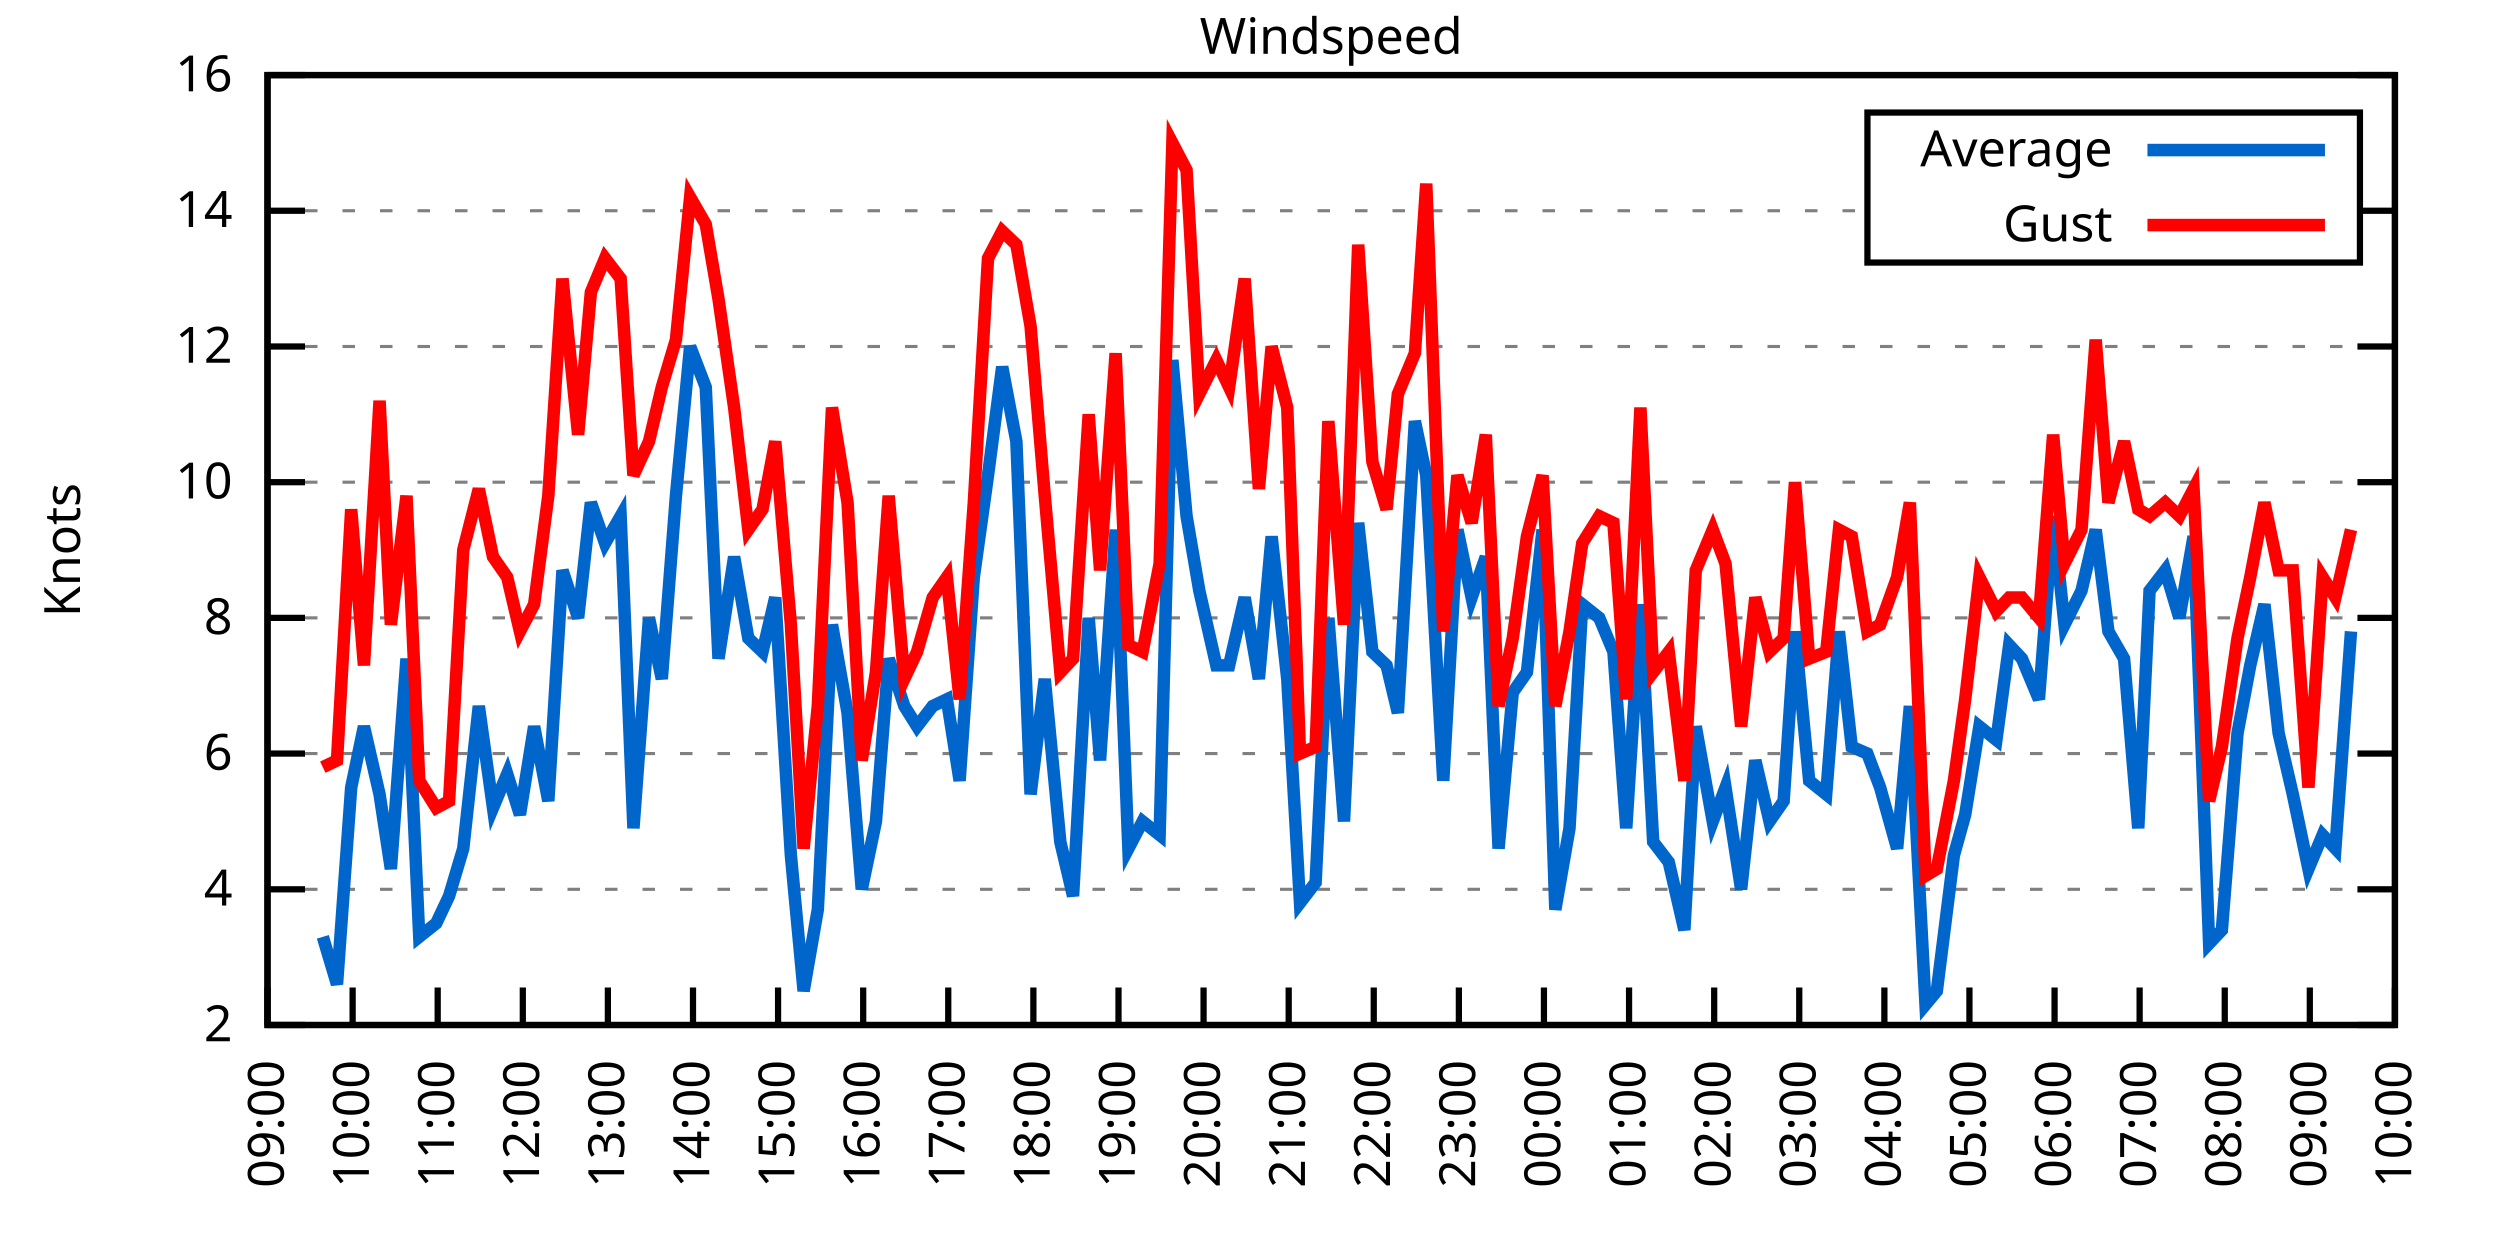
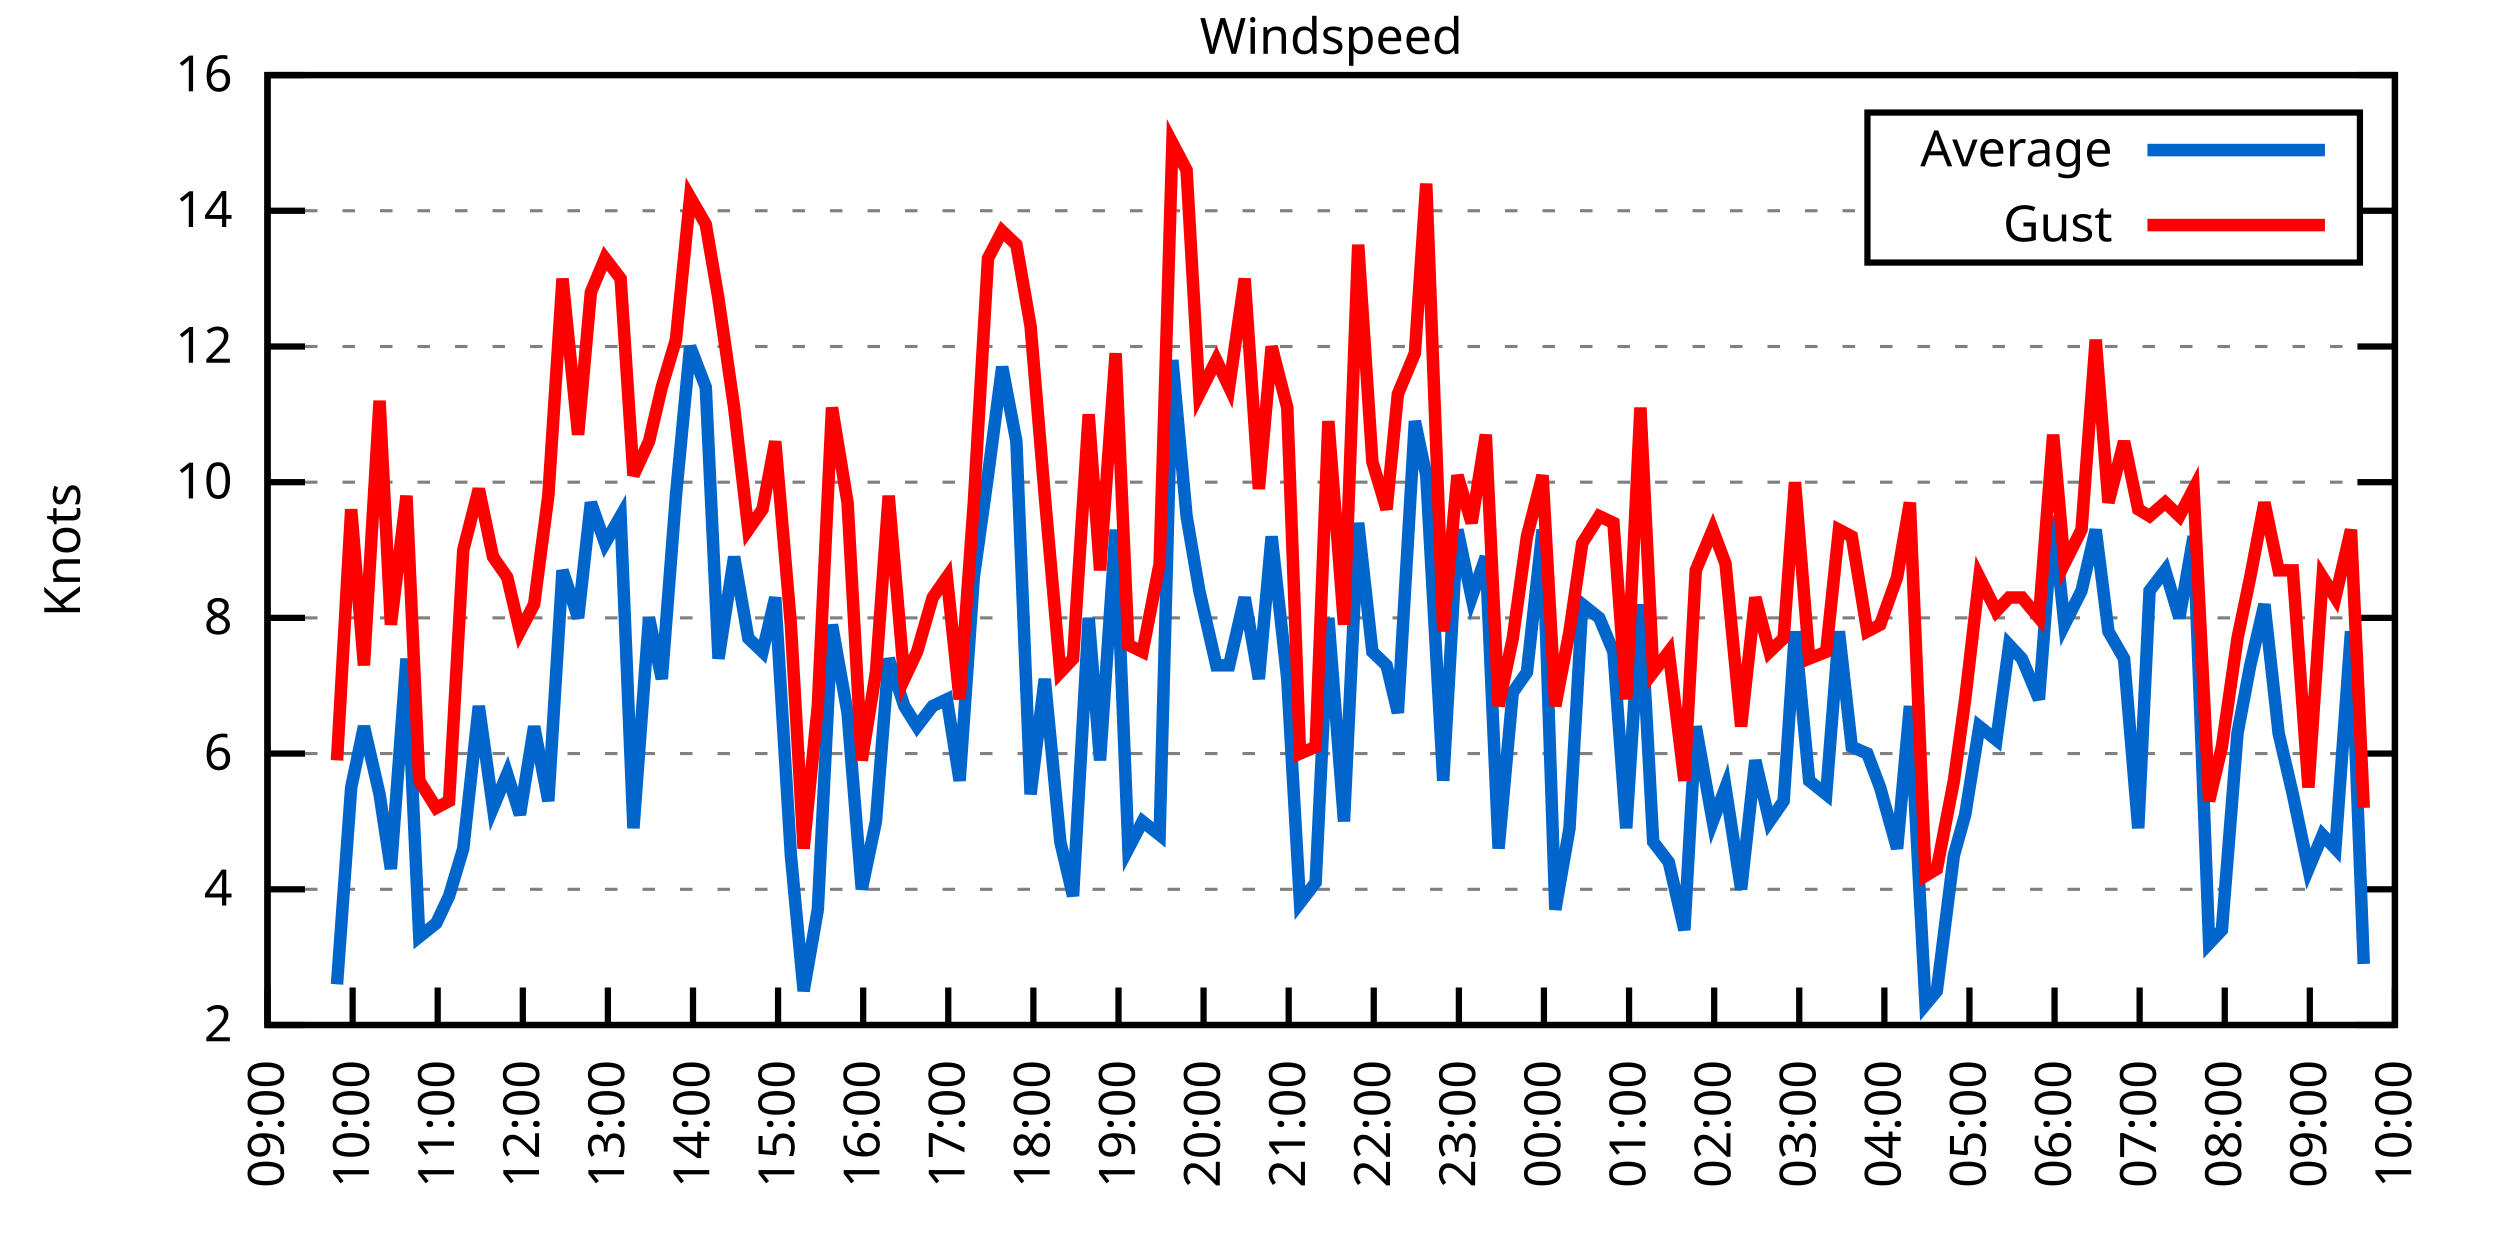
<svg xmlns="http://www.w3.org/2000/svg" xmlns:xlink="http://www.w3.org/1999/xlink" width="400" height="200" viewBox="0 0 400 200">
  <g id="gnuplot_canvas">
    <rect x="0" y="0" width="400" height="200" fill="none" />
    <defs>
      <circle id="gpDot" r="0.5" stroke-width="0.5" stroke="currentColor" />
      <path id="gpPt0" stroke-width="0.333" stroke="currentColor" d="M-1,0 h2 M0,-1 v2" />
      <path id="gpPt1" stroke-width="0.333" stroke="currentColor" d="M-1,-1 L1,1 M1,-1 L-1,1" />
      <path id="gpPt2" stroke-width="0.333" stroke="currentColor" d="M-1,0 L1,0 M0,-1 L0,1 M-1,-1 L1,1 M-1,1 L1,-1" />
      <rect id="gpPt3" stroke-width="0.333" stroke="currentColor" x="-1" y="-1" width="2" height="2" />
      <rect id="gpPt4" stroke-width="0.333" stroke="currentColor" fill="currentColor" x="-1" y="-1" width="2" height="2" />
      <circle id="gpPt5" stroke-width="0.333" stroke="currentColor" cx="0" cy="0" r="1" />
      <use xlink:href="#gpPt5" id="gpPt6" fill="currentColor" stroke="none" />
      <path id="gpPt7" stroke-width="0.333" stroke="currentColor" d="M0,-1.33 L-1.33,0.67 L1.33,0.67 z" />
      <use xlink:href="#gpPt7" id="gpPt8" fill="currentColor" stroke="none" />
      <use xlink:href="#gpPt7" id="gpPt9" stroke="currentColor" transform="rotate(180)" />
      <use xlink:href="#gpPt9" id="gpPt10" fill="currentColor" stroke="none" />
      <use xlink:href="#gpPt3" id="gpPt11" stroke="currentColor" transform="rotate(45)" />
      <use xlink:href="#gpPt11" id="gpPt12" fill="currentColor" stroke="none" />
      <path id="gpPt13" stroke-width="0.333" stroke="currentColor" d="M0,1.330 L1.265,0.411 L0.782,-1.067 L-0.782,-1.076 L-1.265,0.411 z" />
      <use xlink:href="#gpPt13" id="gpPt14" fill="currentColor" stroke="none" />
      <filter id="textbox" filterUnits="objectBoundingBox" x="0" y="0" height="1" width="1">
        <feFlood flood-color="white" flood-opacity="1" result="bgnd" />
        <feComposite in="SourceGraphic" in2="bgnd" operator="atop" />
      </filter>
      <filter id="greybox" filterUnits="objectBoundingBox" x="0" y="0" height="1" width="1">
        <feFlood flood-color="lightgrey" flood-opacity="1" result="grey" />
        <feComposite in="SourceGraphic" in2="grey" operator="atop" />
      </filter>
    </defs>
    <g fill="none" color="white" stroke="currentColor" stroke-width="1.00" stroke-linecap="butt" stroke-linejoin="miter">
</g>
    <g fill="none" color="black" stroke="currentColor" stroke-width="1.00" stroke-linecap="butt" stroke-linejoin="miter">
      <g stroke="none" shape-rendering="crispEdges">
        <polygon fill="rgb(255, 255, 255)" points="42.80,164.00 383.18,164.00 383.18,12.02 42.80,12.02 " />
      </g>
    </g>
    <g fill="none" color="black" stroke="currentColor" stroke-width="1.00" stroke-linecap="butt" stroke-linejoin="miter">
</g>
    <g fill="none" color="black" stroke="black" stroke-width="0.50" stroke-linecap="butt" stroke-linejoin="miter">
</g>
    <g fill="none" color="gray" stroke="currentColor" stroke-width="0.50" stroke-linecap="butt" stroke-linejoin="miter">
      <path stroke="gray" stroke-dasharray="2,4" class="gridline" d="M42.80,164.00 L383.19,164.00  " />
    </g>
    <g fill="none" color="gray" stroke="gray" stroke-width="1.00" stroke-linecap="butt" stroke-linejoin="miter">
</g>
    <g fill="none" color="black" stroke="currentColor" stroke-width="1.00" stroke-linecap="butt" stroke-linejoin="miter">
      <path stroke="black" d="M42.80,164.00 L48.80,164.00 M383.19,164.00 L377.19,164.00  " />
      <g transform="translate(37.20,166.60)" stroke="none" fill="black" font-family="Sans" font-size="8.00" text-anchor="end">
        <text>
          <tspan font-family="Sans"> 2</tspan>
        </text>
      </g>
    </g>
    <g fill="none" color="black" stroke="currentColor" stroke-width="1.00" stroke-linecap="butt" stroke-linejoin="miter">
</g>
    <g fill="none" color="black" stroke="black" stroke-width="0.50" stroke-linecap="butt" stroke-linejoin="miter">
</g>
    <g fill="none" color="gray" stroke="currentColor" stroke-width="0.50" stroke-linecap="butt" stroke-linejoin="miter">
      <path stroke="gray" stroke-dasharray="2,4" class="gridline" d="M42.80,142.29 L383.19,142.29  " />
    </g>
    <g fill="none" color="gray" stroke="gray" stroke-width="1.00" stroke-linecap="butt" stroke-linejoin="miter">
</g>
    <g fill="none" color="black" stroke="currentColor" stroke-width="1.00" stroke-linecap="butt" stroke-linejoin="miter">
      <path stroke="black" d="M42.80,142.29 L48.80,142.29 M383.19,142.29 L377.19,142.29  " />
      <g transform="translate(37.20,144.89)" stroke="none" fill="black" font-family="Sans" font-size="8.00" text-anchor="end">
        <text>
          <tspan font-family="Sans"> 4</tspan>
        </text>
      </g>
    </g>
    <g fill="none" color="black" stroke="currentColor" stroke-width="1.00" stroke-linecap="butt" stroke-linejoin="miter">
</g>
    <g fill="none" color="black" stroke="black" stroke-width="0.50" stroke-linecap="butt" stroke-linejoin="miter">
</g>
    <g fill="none" color="gray" stroke="currentColor" stroke-width="0.50" stroke-linecap="butt" stroke-linejoin="miter">
      <path stroke="gray" stroke-dasharray="2,4" class="gridline" d="M42.80,120.57 L383.19,120.57  " />
    </g>
    <g fill="none" color="gray" stroke="gray" stroke-width="1.00" stroke-linecap="butt" stroke-linejoin="miter">
</g>
    <g fill="none" color="black" stroke="currentColor" stroke-width="1.00" stroke-linecap="butt" stroke-linejoin="miter">
      <path stroke="black" d="M42.80,120.57 L48.80,120.57 M383.19,120.57 L377.19,120.57  " />
      <g transform="translate(37.20,123.17)" stroke="none" fill="black" font-family="Sans" font-size="8.00" text-anchor="end">
        <text>
          <tspan font-family="Sans"> 6</tspan>
        </text>
      </g>
    </g>
    <g fill="none" color="black" stroke="currentColor" stroke-width="1.00" stroke-linecap="butt" stroke-linejoin="miter">
</g>
    <g fill="none" color="black" stroke="black" stroke-width="0.50" stroke-linecap="butt" stroke-linejoin="miter">
</g>
    <g fill="none" color="gray" stroke="currentColor" stroke-width="0.50" stroke-linecap="butt" stroke-linejoin="miter">
      <path stroke="gray" stroke-dasharray="2,4" class="gridline" d="M42.80,98.86 L383.19,98.86  " />
    </g>
    <g fill="none" color="gray" stroke="gray" stroke-width="1.00" stroke-linecap="butt" stroke-linejoin="miter">
</g>
    <g fill="none" color="black" stroke="currentColor" stroke-width="1.00" stroke-linecap="butt" stroke-linejoin="miter">
      <path stroke="black" d="M42.80,98.86 L48.80,98.86 M383.19,98.86 L377.19,98.86  " />
      <g transform="translate(37.20,101.46)" stroke="none" fill="black" font-family="Sans" font-size="8.00" text-anchor="end">
        <text>
          <tspan font-family="Sans"> 8</tspan>
        </text>
      </g>
    </g>
    <g fill="none" color="black" stroke="currentColor" stroke-width="1.00" stroke-linecap="butt" stroke-linejoin="miter">
</g>
    <g fill="none" color="black" stroke="black" stroke-width="0.50" stroke-linecap="butt" stroke-linejoin="miter">
</g>
    <g fill="none" color="gray" stroke="currentColor" stroke-width="0.50" stroke-linecap="butt" stroke-linejoin="miter">
      <path stroke="gray" stroke-dasharray="2,4" class="gridline" d="M42.80,77.15 L383.19,77.15  " />
    </g>
    <g fill="none" color="gray" stroke="gray" stroke-width="1.00" stroke-linecap="butt" stroke-linejoin="miter">
</g>
    <g fill="none" color="black" stroke="currentColor" stroke-width="1.00" stroke-linecap="butt" stroke-linejoin="miter">
      <path stroke="black" d="M42.80,77.15 L48.80,77.15 M383.19,77.15 L377.19,77.15  " />
      <g transform="translate(37.20,79.75)" stroke="none" fill="black" font-family="Sans" font-size="8.00" text-anchor="end">
        <text>
          <tspan font-family="Sans"> 10</tspan>
        </text>
      </g>
    </g>
    <g fill="none" color="black" stroke="currentColor" stroke-width="1.00" stroke-linecap="butt" stroke-linejoin="miter">
</g>
    <g fill="none" color="black" stroke="black" stroke-width="0.50" stroke-linecap="butt" stroke-linejoin="miter">
</g>
    <g fill="none" color="gray" stroke="currentColor" stroke-width="0.50" stroke-linecap="butt" stroke-linejoin="miter">
      <path stroke="gray" stroke-dasharray="2,4" class="gridline" d="M42.80,55.44 L383.19,55.44  " />
    </g>
    <g fill="none" color="gray" stroke="gray" stroke-width="1.00" stroke-linecap="butt" stroke-linejoin="miter">
</g>
    <g fill="none" color="black" stroke="currentColor" stroke-width="1.00" stroke-linecap="butt" stroke-linejoin="miter">
      <path stroke="black" d="M42.80,55.44 L48.80,55.44 M383.19,55.44 L377.19,55.44  " />
      <g transform="translate(37.20,58.04)" stroke="none" fill="black" font-family="Sans" font-size="8.00" text-anchor="end">
        <text>
          <tspan font-family="Sans"> 12</tspan>
        </text>
      </g>
    </g>
    <g fill="none" color="black" stroke="currentColor" stroke-width="1.00" stroke-linecap="butt" stroke-linejoin="miter">
</g>
    <g fill="none" color="black" stroke="black" stroke-width="0.50" stroke-linecap="butt" stroke-linejoin="miter">
</g>
    <g fill="none" color="gray" stroke="currentColor" stroke-width="0.50" stroke-linecap="butt" stroke-linejoin="miter">
      <path stroke="gray" stroke-dasharray="2,4" class="gridline" d="M42.80,33.72 L298.79,33.72 M377.59,33.72 L383.19,33.72  " />
    </g>
    <g fill="none" color="gray" stroke="gray" stroke-width="1.00" stroke-linecap="butt" stroke-linejoin="miter">
</g>
    <g fill="none" color="black" stroke="currentColor" stroke-width="1.00" stroke-linecap="butt" stroke-linejoin="miter">
      <path stroke="black" d="M42.80,33.72 L48.80,33.72 M383.19,33.72 L377.19,33.72  " />
      <g transform="translate(37.20,36.32)" stroke="none" fill="black" font-family="Sans" font-size="8.00" text-anchor="end">
        <text>
          <tspan font-family="Sans"> 14</tspan>
        </text>
      </g>
    </g>
    <g fill="none" color="black" stroke="currentColor" stroke-width="1.00" stroke-linecap="butt" stroke-linejoin="miter">
</g>
    <g fill="none" color="black" stroke="black" stroke-width="0.50" stroke-linecap="butt" stroke-linejoin="miter">
</g>
    <g fill="none" color="gray" stroke="currentColor" stroke-width="0.50" stroke-linecap="butt" stroke-linejoin="miter">
      <path stroke="gray" stroke-dasharray="2,4" class="gridline" d="M42.80,12.01 L383.19,12.01  " />
    </g>
    <g fill="none" color="gray" stroke="gray" stroke-width="1.00" stroke-linecap="butt" stroke-linejoin="miter">
</g>
    <g fill="none" color="black" stroke="currentColor" stroke-width="1.00" stroke-linecap="butt" stroke-linejoin="miter">
      <path stroke="black" d="M42.80,12.01 L48.80,12.01 M383.19,12.01 L377.19,12.01  " />
      <g transform="translate(37.20,14.61)" stroke="none" fill="black" font-family="Sans" font-size="8.00" text-anchor="end">
        <text>
          <tspan font-family="Sans"> 16</tspan>
        </text>
      </g>
    </g>
    <g fill="none" color="black" stroke="currentColor" stroke-width="1.00" stroke-linecap="butt" stroke-linejoin="miter">
      <path stroke="black" d="M42.80,164.00 L42.80,158.00  " />
      <g transform="translate(45.40,169.60) rotate(270.00)" stroke="none" fill="black" font-family="Sans" font-size="8.00" text-anchor="end">
        <text>
          <tspan font-family="Sans">09:00</tspan>
        </text>
      </g>
    </g>
    <g fill="none" color="black" stroke="currentColor" stroke-width="1.00" stroke-linecap="butt" stroke-linejoin="miter">
      <path stroke="black" d="M56.42,164.00 L56.42,158.00  " />
      <g transform="translate(59.02,169.60) rotate(270.00)" stroke="none" fill="black" font-family="Sans" font-size="8.00" text-anchor="end">
        <text>
          <tspan font-family="Sans">10:00</tspan>
        </text>
      </g>
    </g>
    <g fill="none" color="black" stroke="currentColor" stroke-width="1.00" stroke-linecap="butt" stroke-linejoin="miter">
      <path stroke="black" d="M70.03,164.00 L70.03,158.00  " />
      <g transform="translate(72.63,169.60) rotate(270.00)" stroke="none" fill="black" font-family="Sans" font-size="8.00" text-anchor="end">
        <text>
          <tspan font-family="Sans">11:00</tspan>
        </text>
      </g>
    </g>
    <g fill="none" color="black" stroke="currentColor" stroke-width="1.00" stroke-linecap="butt" stroke-linejoin="miter">
      <path stroke="black" d="M83.65,164.00 L83.65,158.00  " />
      <g transform="translate(86.25,169.60) rotate(270.00)" stroke="none" fill="black" font-family="Sans" font-size="8.00" text-anchor="end">
        <text>
          <tspan font-family="Sans">12:00</tspan>
        </text>
      </g>
    </g>
    <g fill="none" color="black" stroke="currentColor" stroke-width="1.00" stroke-linecap="butt" stroke-linejoin="miter">
      <path stroke="black" d="M97.26,164.00 L97.26,158.00  " />
      <g transform="translate(99.86,169.60) rotate(270.00)" stroke="none" fill="black" font-family="Sans" font-size="8.00" text-anchor="end">
        <text>
          <tspan font-family="Sans">13:00</tspan>
        </text>
      </g>
    </g>
    <g fill="none" color="black" stroke="currentColor" stroke-width="1.00" stroke-linecap="butt" stroke-linejoin="miter">
      <path stroke="black" d="M110.88,164.00 L110.88,158.00  " />
      <g transform="translate(113.48,169.60) rotate(270.00)" stroke="none" fill="black" font-family="Sans" font-size="8.00" text-anchor="end">
        <text>
          <tspan font-family="Sans">14:00</tspan>
        </text>
      </g>
    </g>
    <g fill="none" color="black" stroke="currentColor" stroke-width="1.00" stroke-linecap="butt" stroke-linejoin="miter">
      <path stroke="black" d="M124.49,164.00 L124.49,158.00  " />
      <g transform="translate(127.09,169.60) rotate(270.00)" stroke="none" fill="black" font-family="Sans" font-size="8.00" text-anchor="end">
        <text>
          <tspan font-family="Sans">15:00</tspan>
        </text>
      </g>
    </g>
    <g fill="none" color="black" stroke="currentColor" stroke-width="1.00" stroke-linecap="butt" stroke-linejoin="miter">
      <path stroke="black" d="M138.11,164.00 L138.11,158.00  " />
      <g transform="translate(140.71,169.60) rotate(270.00)" stroke="none" fill="black" font-family="Sans" font-size="8.00" text-anchor="end">
        <text>
          <tspan font-family="Sans">16:00</tspan>
        </text>
      </g>
    </g>
    <g fill="none" color="black" stroke="currentColor" stroke-width="1.00" stroke-linecap="butt" stroke-linejoin="miter">
      <path stroke="black" d="M151.72,164.00 L151.72,158.00  " />
      <g transform="translate(154.32,169.60) rotate(270.00)" stroke="none" fill="black" font-family="Sans" font-size="8.00" text-anchor="end">
        <text>
          <tspan font-family="Sans">17:00</tspan>
        </text>
      </g>
    </g>
    <g fill="none" color="black" stroke="currentColor" stroke-width="1.00" stroke-linecap="butt" stroke-linejoin="miter">
      <path stroke="black" d="M165.34,164.00 L165.34,158.00  " />
      <g transform="translate(167.94,169.60) rotate(270.00)" stroke="none" fill="black" font-family="Sans" font-size="8.00" text-anchor="end">
        <text>
          <tspan font-family="Sans">18:00</tspan>
        </text>
      </g>
    </g>
    <g fill="none" color="black" stroke="currentColor" stroke-width="1.00" stroke-linecap="butt" stroke-linejoin="miter">
      <path stroke="black" d="M178.96,164.00 L178.96,158.00  " />
      <g transform="translate(181.56,169.60) rotate(270.00)" stroke="none" fill="black" font-family="Sans" font-size="8.00" text-anchor="end">
        <text>
          <tspan font-family="Sans">19:00</tspan>
        </text>
      </g>
    </g>
    <g fill="none" color="black" stroke="currentColor" stroke-width="1.00" stroke-linecap="butt" stroke-linejoin="miter">
      <path stroke="black" d="M192.57,164.00 L192.57,158.00  " />
      <g transform="translate(195.17,169.60) rotate(270.00)" stroke="none" fill="black" font-family="Sans" font-size="8.00" text-anchor="end">
        <text>
          <tspan font-family="Sans">20:00</tspan>
        </text>
      </g>
    </g>
    <g fill="none" color="black" stroke="currentColor" stroke-width="1.00" stroke-linecap="butt" stroke-linejoin="miter">
      <path stroke="black" d="M206.19,164.00 L206.19,158.00  " />
      <g transform="translate(208.79,169.60) rotate(270.00)" stroke="none" fill="black" font-family="Sans" font-size="8.00" text-anchor="end">
        <text>
          <tspan font-family="Sans">21:00</tspan>
        </text>
      </g>
    </g>
    <g fill="none" color="black" stroke="currentColor" stroke-width="1.00" stroke-linecap="butt" stroke-linejoin="miter">
      <path stroke="black" d="M219.80,164.00 L219.80,158.00  " />
      <g transform="translate(222.40,169.60) rotate(270.00)" stroke="none" fill="black" font-family="Sans" font-size="8.00" text-anchor="end">
        <text>
          <tspan font-family="Sans">22:00</tspan>
        </text>
      </g>
    </g>
    <g fill="none" color="black" stroke="currentColor" stroke-width="1.00" stroke-linecap="butt" stroke-linejoin="miter">
      <path stroke="black" d="M233.42,164.00 L233.42,158.00  " />
      <g transform="translate(236.02,169.60) rotate(270.00)" stroke="none" fill="black" font-family="Sans" font-size="8.00" text-anchor="end">
        <text>
          <tspan font-family="Sans">23:00</tspan>
        </text>
      </g>
    </g>
    <g fill="none" color="black" stroke="currentColor" stroke-width="1.00" stroke-linecap="butt" stroke-linejoin="miter">
      <path stroke="black" d="M247.03,164.00 L247.03,158.00  " />
      <g transform="translate(249.63,169.60) rotate(270.00)" stroke="none" fill="black" font-family="Sans" font-size="8.00" text-anchor="end">
        <text>
          <tspan font-family="Sans">00:00</tspan>
        </text>
      </g>
    </g>
    <g fill="none" color="black" stroke="currentColor" stroke-width="1.00" stroke-linecap="butt" stroke-linejoin="miter">
      <path stroke="black" d="M260.65,164.00 L260.65,158.00  " />
      <g transform="translate(263.25,169.60) rotate(270.00)" stroke="none" fill="black" font-family="Sans" font-size="8.00" text-anchor="end">
        <text>
          <tspan font-family="Sans">01:00</tspan>
        </text>
      </g>
    </g>
    <g fill="none" color="black" stroke="currentColor" stroke-width="1.00" stroke-linecap="butt" stroke-linejoin="miter">
      <path stroke="black" d="M274.27,164.00 L274.27,158.00  " />
      <g transform="translate(276.87,169.60) rotate(270.00)" stroke="none" fill="black" font-family="Sans" font-size="8.00" text-anchor="end">
        <text>
          <tspan font-family="Sans">02:00</tspan>
        </text>
      </g>
    </g>
    <g fill="none" color="black" stroke="currentColor" stroke-width="1.00" stroke-linecap="butt" stroke-linejoin="miter">
      <path stroke="black" d="M287.88,164.00 L287.88,158.00  " />
      <g transform="translate(290.48,169.60) rotate(270.00)" stroke="none" fill="black" font-family="Sans" font-size="8.00" text-anchor="end">
        <text>
          <tspan font-family="Sans">03:00</tspan>
        </text>
      </g>
    </g>
    <g fill="none" color="black" stroke="currentColor" stroke-width="1.00" stroke-linecap="butt" stroke-linejoin="miter">
      <path stroke="black" d="M301.50,164.00 L301.50,158.00  " />
      <g transform="translate(304.10,169.60) rotate(270.00)" stroke="none" fill="black" font-family="Sans" font-size="8.00" text-anchor="end">
        <text>
          <tspan font-family="Sans">04:00</tspan>
        </text>
      </g>
    </g>
    <g fill="none" color="black" stroke="currentColor" stroke-width="1.00" stroke-linecap="butt" stroke-linejoin="miter">
      <path stroke="black" d="M315.11,164.00 L315.11,158.00  " />
      <g transform="translate(317.71,169.60) rotate(270.00)" stroke="none" fill="black" font-family="Sans" font-size="8.00" text-anchor="end">
        <text>
          <tspan font-family="Sans">05:00</tspan>
        </text>
      </g>
    </g>
    <g fill="none" color="black" stroke="currentColor" stroke-width="1.00" stroke-linecap="butt" stroke-linejoin="miter">
      <path stroke="black" d="M328.73,164.00 L328.73,158.00  " />
      <g transform="translate(331.33,169.60) rotate(270.00)" stroke="none" fill="black" font-family="Sans" font-size="8.00" text-anchor="end">
        <text>
          <tspan font-family="Sans">06:00</tspan>
        </text>
      </g>
    </g>
    <g fill="none" color="black" stroke="currentColor" stroke-width="1.00" stroke-linecap="butt" stroke-linejoin="miter">
      <path stroke="black" d="M342.34,164.00 L342.34,158.00  " />
      <g transform="translate(344.94,169.60) rotate(270.00)" stroke="none" fill="black" font-family="Sans" font-size="8.00" text-anchor="end">
        <text>
          <tspan font-family="Sans">07:00</tspan>
        </text>
      </g>
    </g>
    <g fill="none" color="black" stroke="currentColor" stroke-width="1.00" stroke-linecap="butt" stroke-linejoin="miter">
      <path stroke="black" d="M355.96,164.00 L355.96,158.00  " />
      <g transform="translate(358.56,169.60) rotate(270.00)" stroke="none" fill="black" font-family="Sans" font-size="8.00" text-anchor="end">
        <text>
          <tspan font-family="Sans">08:00</tspan>
        </text>
      </g>
    </g>
    <g fill="none" color="black" stroke="currentColor" stroke-width="1.00" stroke-linecap="butt" stroke-linejoin="miter">
      <path stroke="black" d="M369.57,164.00 L369.57,158.00  " />
      <g transform="translate(372.17,169.60) rotate(270.00)" stroke="none" fill="black" font-family="Sans" font-size="8.00" text-anchor="end">
        <text>
          <tspan font-family="Sans">09:00</tspan>
        </text>
      </g>
    </g>
    <g fill="none" color="black" stroke="currentColor" stroke-width="1.00" stroke-linecap="butt" stroke-linejoin="miter">
      <path stroke="black" d="M383.19,164.00 L383.19,158.00  " />
      <g transform="translate(385.79,169.60) rotate(270.00)" stroke="none" fill="black" font-family="Sans" font-size="8.00" text-anchor="end">
        <text>
          <tspan font-family="Sans">10:00</tspan>
        </text>
      </g>
    </g>
    <g fill="none" color="black" stroke="currentColor" stroke-width="1.00" stroke-linecap="butt" stroke-linejoin="miter">
</g>
    <g fill="none" color="black" stroke="currentColor" stroke-width="1.00" stroke-linecap="butt" stroke-linejoin="miter">
      <path stroke="black" d="M42.80,12.01 L42.80,164.00 L383.19,164.00 L383.19,12.01 L42.80,12.01 Z  " />
    </g>
    <g fill="none" color="black" stroke="currentColor" stroke-width="1.00" stroke-linecap="butt" stroke-linejoin="miter">
</g>
    <g fill="none" color="black" stroke="currentColor" stroke-width="1.00" stroke-linecap="butt" stroke-linejoin="miter">
      <path stroke="black" d="M298.79,42.01 L298.79,18.01 L377.59,18.01 L377.59,42.01 L298.79,42.01 Z  " />
    </g>
    <g id="Windspeed_plot_1">
      <g fill="none" color="white" stroke="black" stroke-width="2.00" stroke-linecap="butt" stroke-linejoin="miter">
</g>
      <g fill="none" color="black" stroke="currentColor" stroke-width="2.00" stroke-linecap="butt" stroke-linejoin="miter">
        <g transform="translate(337.99,26.61)" stroke="none" fill="black" font-family="Sans" font-size="8.00" text-anchor="end">
          <text>
            <tspan font-family="Sans">Average</tspan>
          </text>
        </g>
      </g>
      <g fill="none" color="black" stroke="currentColor" stroke-width="2.00" stroke-linecap="butt" stroke-linejoin="miter">
-         <path stroke="rgb(  0, 102, 204)" d="M343.59,24.01 L371.99,24.01 M51.65,149.89 L53.92,157.49 L56.19,126.00 L58.23,116.23 L60.73,127.09 L62.54,139.03   L65.04,105.38 L67.08,149.89 L69.80,147.72 L71.85,143.37 L74.12,135.77 L76.61,112.97 L78.88,129.26 L81.15,123.83   L83.19,130.35 L85.46,116.23 L87.73,128.17 L90.00,91.26 L92.50,98.86 L94.54,80.41 L96.81,86.92 L99.30,82.58   L101.35,132.52 L103.84,98.86 L105.89,108.63 L108.15,79.32 L110.42,55.44 L112.92,61.95 L114.96,105.38 L117.46,89.09   L119.73,102.12 L122.00,104.29 L124.04,95.60 L126.54,136.86 L128.58,158.57 L130.85,145.54 L133.12,99.95 L135.61,114.06   L137.88,142.29 L140.15,131.43 L142.19,105.38 L144.69,112.97 L146.73,116.23 L149.23,112.97 L151.50,111.89 L153.54,124.92   L155.81,92.35 L158.08,76.06 L160.35,58.69 L162.62,70.63 L164.89,127.09 L167.16,108.63 L169.65,134.69 L171.69,143.37   L174.19,98.86 L176.01,121.66 L178.50,84.75 L180.54,135.77 L182.81,131.43 L185.54,133.60 L187.58,57.61 L189.85,82.58   L191.89,94.52 L194.61,106.46 L196.66,106.46 L199.15,95.60 L201.42,108.63 L203.46,85.83 L205.96,108.63 L208.00,144.46   L210.50,141.20 L212.54,98.86 L215.04,131.43 L217.31,83.66 L219.58,104.29 L221.85,106.46 L223.66,114.06 L226.38,67.38   L228.20,76.06 L230.92,124.92 L233.19,84.75 L235.46,95.60 L237.73,89.09 L239.77,135.77 L242.04,110.80 L244.31,107.55   L246.81,84.75 L248.85,145.54 L251.12,132.52 L253.16,96.69 L255.88,98.86 L258.15,104.29 L260.20,132.52 L262.47,96.69   L264.51,134.69 L267.00,137.94 L269.50,148.80 L271.32,116.23 L274.04,131.43 L276.08,126.00 L278.58,142.29 L280.85,121.66   L283.12,131.43 L285.38,128.17 L287.20,101.03 L289.47,124.92 L292.19,127.09 L294.23,101.03 L296.28,119.49 L298.77,120.57   L300.82,126.00 L303.54,135.77 L305.58,112.97 L308.08,160.74 L309.89,158.57 L312.62,136.86 L314.43,130.35 L316.70,116.23   L319.42,118.40 L321.47,103.20 L323.51,105.38 L326.23,111.89 L328.50,82.58 L330.32,99.95 L333.04,94.52 L335.31,84.75   L337.35,101.03 L339.85,105.38 L342.12,132.52 L343.93,94.52 L346.43,91.26 L348.70,98.86 L350.97,85.83 L353.46,150.97   L355.50,148.80 L358.00,117.32 L360.04,106.46 L362.31,96.69 L364.58,117.32 L366.85,127.09 L369.35,139.03 L371.62,133.60   L373.66,135.77 L376.16,101.03  " />
+         <path stroke="rgb(  0, 102, 204)" d="M343.59,24.01 L371.99,24.01 M53.92,157.49 L56.19,126.00 L58.23,116.23 L60.73,127.09 L62.54,139.03 L65.04,105.38   L67.08,149.89 L69.80,147.72 L71.85,143.37 L74.12,135.77 L76.61,112.97 L78.88,129.26 L81.15,123.83 L83.19,130.35   L85.46,116.23 L87.73,128.17 L90.00,91.26 L92.50,98.86 L94.54,80.41 L96.81,86.92 L99.30,82.58 L101.35,132.52   L103.84,98.86 L105.89,108.63 L108.15,79.32 L110.42,55.44 L112.92,61.95 L114.96,105.38 L117.46,89.09 L119.73,102.12   L122.00,104.29 L124.04,95.60 L126.54,136.86 L128.58,158.57 L130.85,145.54 L133.12,99.95 L135.61,114.06 L137.88,142.29   L140.15,131.43 L142.19,105.38 L144.69,112.97 L146.73,116.23 L149.23,112.97 L151.50,111.89 L153.54,124.92 L155.81,92.35   L158.08,76.06 L160.35,58.69 L162.62,70.63 L164.89,127.09 L167.16,108.63 L169.65,134.69 L171.69,143.37 L174.19,98.86   L176.01,121.66 L178.50,84.75 L180.54,135.77 L182.81,131.43 L185.54,133.60 L187.58,57.61 L189.85,82.58 L191.89,94.52   L194.61,106.46 L196.66,106.46 L199.15,95.60 L201.42,108.63 L203.46,85.83 L205.96,108.63 L208.00,144.46 L210.50,141.20   L212.54,98.86 L215.04,131.43 L217.31,83.66 L219.58,104.29 L221.85,106.46 L223.66,114.06 L226.38,67.38 L228.20,76.06   L230.92,124.92 L233.19,84.75 L235.46,95.60 L237.73,89.09 L239.77,135.77 L242.04,110.80 L244.31,107.55 L246.81,84.75   L248.85,145.54 L251.12,132.52 L253.16,96.69 L255.88,98.86 L258.15,104.29 L260.20,132.52 L262.47,96.69 L264.51,134.69   L267.00,137.94 L269.50,148.80 L271.32,116.23 L274.04,131.43 L276.08,126.00 L278.58,142.29 L280.85,121.66 L283.12,131.43   L285.38,128.17 L287.20,101.03 L289.47,124.92 L292.19,127.09 L294.23,101.03 L296.28,119.49 L298.77,120.57 L300.82,126.00   L303.54,135.77 L305.58,112.97 L308.08,160.74 L309.89,158.57 L312.62,136.86 L314.43,130.35 L316.70,116.23 L319.42,118.40   L321.47,103.20 L323.51,105.38 L326.23,111.89 L328.50,82.58 L330.32,99.95 L333.04,94.52 L335.31,84.75 L337.35,101.03   L339.85,105.38 L342.12,132.52 L343.93,94.52 L346.43,91.26 L348.70,98.86 L350.97,85.83 L353.46,150.97 L355.50,148.80   L358.00,117.32 L360.04,106.46 L362.31,96.69 L364.58,117.32 L366.85,127.09 L369.35,139.03 L371.62,133.60 L373.66,135.77   L376.16,101.03 L378.20,154.23  " />
      </g>
    </g>
    <g id="Windspeed_plot_2">
      <g fill="none" color="black" stroke="currentColor" stroke-width="2.00" stroke-linecap="butt" stroke-linejoin="miter">
        <g transform="translate(337.99,38.61)" stroke="none" fill="black" font-family="Sans" font-size="8.00" text-anchor="end">
          <text>
            <tspan font-family="Sans">Gust</tspan>
          </text>
        </g>
      </g>
      <g fill="none" color="black" stroke="currentColor" stroke-width="2.00" stroke-linecap="butt" stroke-linejoin="miter">
-         <path stroke="rgb(255,   0,   0)" d="M343.59,36.01 L371.99,36.01 M51.65,122.75 L53.92,121.66 L56.19,81.49 L58.23,106.46 L60.73,64.12 L62.54,99.95   L65.04,79.32 L67.08,124.92 L69.80,129.26 L71.85,128.17 L74.12,88.00 L76.61,78.23 L78.88,89.09 L81.15,92.35   L83.19,101.03 L85.46,96.69 L87.73,79.32 L90.00,44.58 L92.50,69.55 L94.54,46.75 L96.81,41.32 L99.30,44.58   L101.35,76.06 L103.84,70.63 L105.89,61.95 L108.15,54.35 L110.42,31.55 L112.92,35.89 L114.96,47.84 L117.46,65.21   L119.73,84.75 L122.00,81.49 L124.04,70.63 L126.54,99.95 L128.58,135.77 L130.85,112.97 L133.12,65.21 L135.61,80.41   L137.88,121.66 L140.15,107.55 L142.19,79.32 L144.69,108.63 L146.73,104.29 L149.23,95.60 L151.50,92.35 L153.54,111.89   L155.81,80.41 L158.08,41.32 L160.35,36.98 L162.62,39.15 L164.89,52.18 L167.16,79.32 L169.65,107.55 L171.69,105.38   L174.19,66.29 L176.01,91.26 L178.50,56.52 L180.54,103.20 L182.81,104.29 L185.54,90.18 L187.58,22.87 L189.85,27.21   L191.89,63.04 L194.61,57.61 L196.66,61.95 L199.15,44.58 L201.42,78.23 L203.46,55.44 L205.96,65.21 L208.00,120.57   L210.50,119.49 L212.54,67.38 L215.04,99.95 L217.31,39.15 L219.58,73.89 L221.85,81.49 L223.66,63.04 L226.38,56.52   L228.20,29.38 L230.92,101.03 L233.19,76.06 L235.46,83.66 L237.73,69.55 L239.77,112.97 L242.04,102.12 L244.31,85.83   L246.81,76.06 L248.85,112.97 L251.12,101.03 L253.16,86.92 L255.88,82.58 L258.15,83.66 L260.20,111.89 L262.47,65.21   L264.51,107.55 L267.00,104.29 L269.50,124.92 L271.32,91.26 L274.04,84.75 L276.08,90.18 L278.58,116.23 L280.85,95.60   L283.12,104.29 L285.38,102.12 L287.20,77.15 L289.47,105.38 L292.19,104.29 L294.23,84.75 L296.28,85.83 L298.77,101.03   L300.82,99.95 L303.54,92.35 L305.58,80.41 L308.08,140.12 L309.89,139.03 L312.62,124.92 L314.43,111.89 L316.70,92.35   L319.42,97.78 L321.47,95.60 L323.51,95.60 L326.23,98.86 L328.50,69.55 L330.32,90.18 L333.04,84.75 L335.31,54.35   L337.35,80.41 L339.85,70.63 L342.12,81.49 L343.93,82.58 L346.43,80.41 L348.70,82.58 L350.97,78.23 L353.46,128.17   L355.50,119.49 L358.00,102.12 L360.04,92.35 L362.31,80.41 L364.58,91.26 L366.85,91.26 L369.35,126.00 L371.62,92.35   L373.66,95.60 L376.16,84.75  " />
+         <path stroke="rgb(255,   0,   0)" d="M343.59,36.01 L371.99,36.01 M53.92,121.66 L56.19,81.49 L58.23,106.46 L60.73,64.12 L62.54,99.95 L65.04,79.32   L67.08,124.92 L69.80,129.26 L71.85,128.17 L74.12,88.00 L76.61,78.23 L78.88,89.09 L81.15,92.35 L83.19,101.03   L85.46,96.69 L87.73,79.32 L90.00,44.58 L92.50,69.55 L94.54,46.75 L96.81,41.32 L99.30,44.58 L101.35,76.06   L103.84,70.63 L105.89,61.95 L108.15,54.35 L110.42,31.55 L112.92,35.89 L114.96,47.84 L117.46,65.21 L119.73,84.75   L122.00,81.49 L124.04,70.63 L126.54,99.95 L128.58,135.77 L130.85,112.97 L133.12,65.21 L135.61,80.41 L137.88,121.66   L140.15,107.55 L142.19,79.32 L144.69,108.63 L146.73,104.29 L149.23,95.60 L151.50,92.35 L153.54,111.89 L155.81,80.41   L158.08,41.32 L160.35,36.98 L162.62,39.15 L164.89,52.18 L167.16,79.32 L169.65,107.55 L171.69,105.38 L174.19,66.29   L176.01,91.26 L178.50,56.52 L180.54,103.20 L182.81,104.29 L185.54,90.18 L187.58,22.87 L189.85,27.21 L191.89,63.04   L194.61,57.61 L196.66,61.95 L199.15,44.58 L201.42,78.23 L203.46,55.44 L205.96,65.21 L208.00,120.57 L210.50,119.49   L212.54,67.38 L215.04,99.95 L217.31,39.15 L219.58,73.89 L221.85,81.49 L223.66,63.04 L226.38,56.52 L228.20,29.38   L230.92,101.03 L233.19,76.06 L235.46,83.66 L237.73,69.55 L239.77,112.97 L242.04,102.12 L244.31,85.83 L246.81,76.06   L248.85,112.97 L251.12,101.03 L253.16,86.92 L255.88,82.58 L258.15,83.66 L260.20,111.89 L262.47,65.21 L264.51,107.55   L267.00,104.29 L269.50,124.92 L271.32,91.26 L274.04,84.75 L276.08,90.18 L278.58,116.23 L280.85,95.60 L283.12,104.29   L285.38,102.12 L287.20,77.15 L289.47,105.38 L292.19,104.29 L294.23,84.75 L296.28,85.83 L298.77,101.03 L300.82,99.95   L303.54,92.35 L305.58,80.41 L308.08,140.12 L309.89,139.03 L312.62,124.92 L314.43,111.89 L316.70,92.35 L319.42,97.78   L321.47,95.60 L323.51,95.60 L326.23,98.86 L328.50,69.55 L330.32,90.18 L333.04,84.75 L335.31,54.35 L337.35,80.41   L339.85,70.63 L342.12,81.49 L343.93,82.58 L346.43,80.41 L348.70,82.58 L350.97,78.23 L353.46,128.17 L355.50,119.49   L358.00,102.12 L360.04,92.35 L362.31,80.41 L364.58,91.26 L366.85,91.26 L369.35,126.00 L371.62,92.35 L373.66,95.60   L376.16,84.75 L378.20,129.26  " />
      </g>
    </g>
    <g fill="none" color="black" stroke="currentColor" stroke-width="2.00" stroke-linecap="butt" stroke-linejoin="miter">
</g>
    <g fill="none" color="black" stroke="black" stroke-width="1.00" stroke-linecap="butt" stroke-linejoin="miter">
</g>
    <g fill="none" color="black" stroke="currentColor" stroke-width="1.00" stroke-linecap="butt" stroke-linejoin="miter">
      <path stroke="black" d="M42.80,12.01 L42.80,164.00 L383.19,164.00 L383.19,12.01 L42.80,12.01 Z  " />
      <g transform="translate(12.80,88.01) rotate(270.00)" stroke="none" fill="black" font-family="Sans" font-size="8.00" text-anchor="middle">
        <text>
          <tspan font-family="Sans">Knots</tspan>
        </text>
      </g>
    </g>
    <g fill="none" color="black" stroke="currentColor" stroke-width="1.00" stroke-linecap="butt" stroke-linejoin="miter">
</g>
    <g fill="none" color="black" stroke="currentColor" stroke-width="1.00" stroke-linecap="butt" stroke-linejoin="miter">
      <g transform="translate(212.99,8.61)" stroke="none" fill="black" font-family="Sans" font-size="8.00" text-anchor="middle">
        <text>
          <tspan font-family="Sans">Windspeed</tspan>
        </text>
      </g>
    </g>
    <g fill="none" color="black" stroke="currentColor" stroke-width="1.00" stroke-linecap="butt" stroke-linejoin="miter">
</g>
  </g>
</svg>
